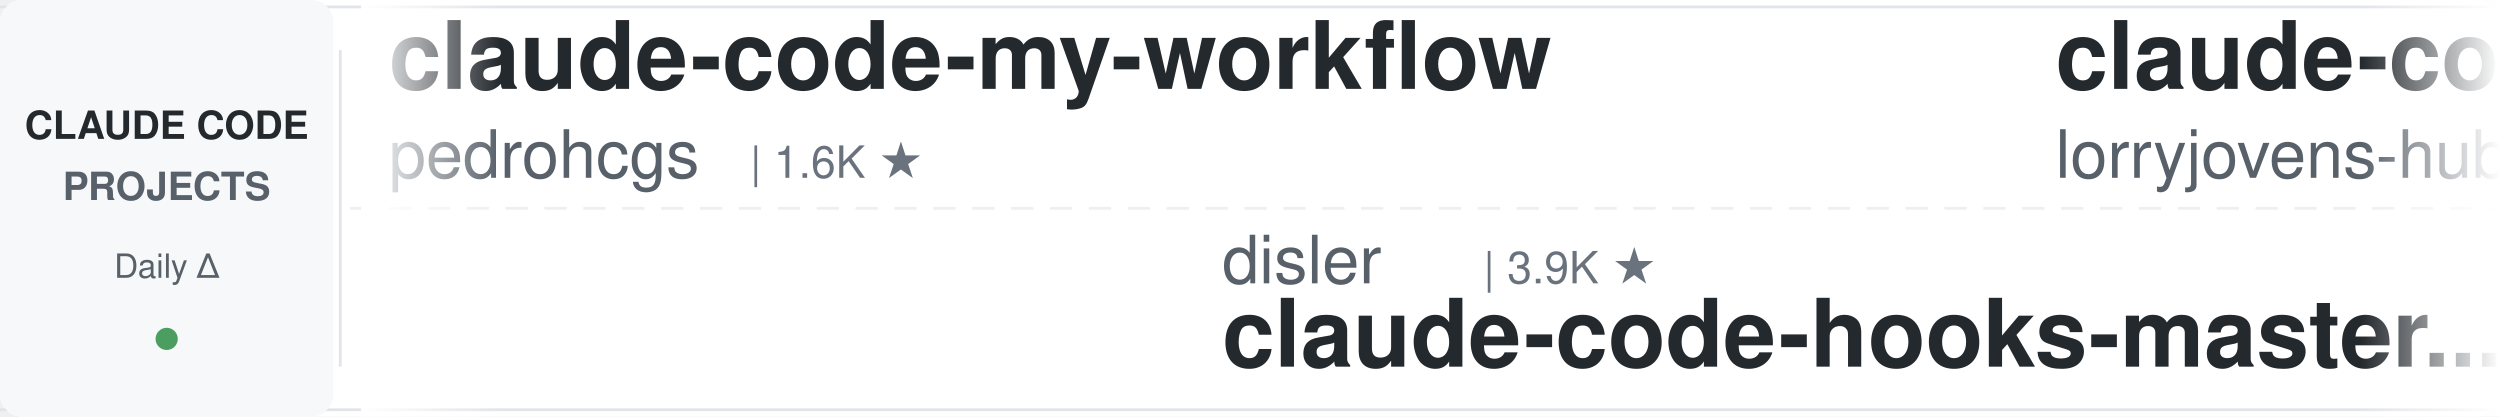
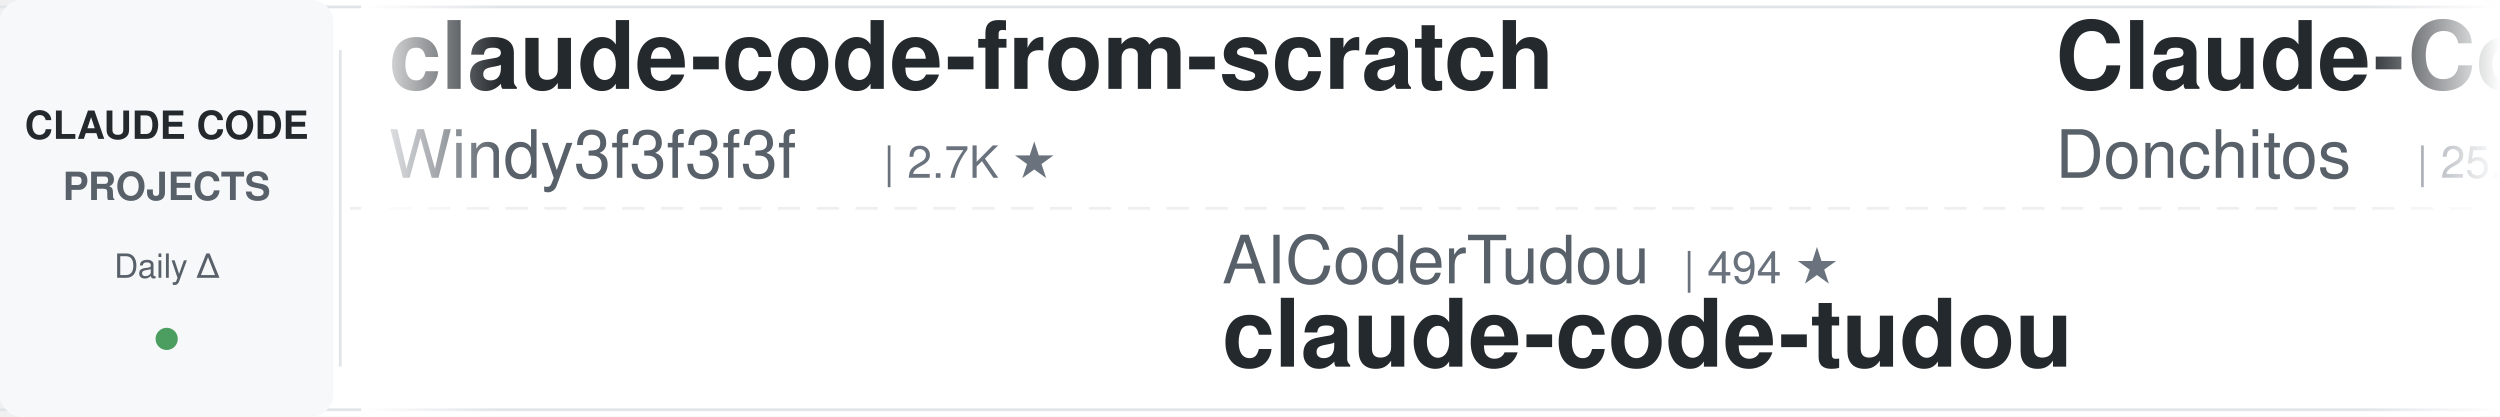
<svg xmlns="http://www.w3.org/2000/svg" width="900" height="150">
  <defs>
    <linearGradient id="leftFade" x1="0%" y1="0%" x2="100%" y2="0%">
      <stop offset="0%" style="stop-color:#ffffff;stop-opacity:1" />
      <stop offset="100%" style="stop-color:#ffffff;stop-opacity:0" />
    </linearGradient>
    <linearGradient id="rightFade" x1="0%" y1="0%" x2="100%" y2="0%">
      <stop offset="0%" style="stop-color:#ffffff;stop-opacity:0" />
      <stop offset="100%" style="stop-color:#ffffff;stop-opacity:1" />
    </linearGradient>
  </defs>
  <rect width="900" height="150" fill="#ffffff" rx="8" />
  <rect x="0" y="2" width="900" height="1" fill="#e1e4e8" />
  <rect x="0" y="147" width="900" height="1" fill="#e1e4e8" />
  <line x1="0" y1="75" x2="900" y2="75" stroke="#e1e4e8" stroke-width="1" stroke-dasharray="8 6" opacity="0.6" />
  <rect x="0" y="0" width="120" height="150" fill="#f6f8fa" rx="8" />
  <text x="60" y="50" font-family="-apple-system, BlinkMacSystemFont, 'Segoe UI', Helvetica, Arial, sans-serif" font-size="14" font-weight="600" fill="#24292e" text-anchor="middle">CLAUDE CODE</text>
  <text x="60" y="72" font-family="-apple-system, BlinkMacSystemFont, 'Segoe UI', Helvetica, Arial, sans-serif" font-size="14" font-weight="600" fill="#586069" text-anchor="middle">PROJECTS</text>
  <text x="60" y="100" font-family="-apple-system, BlinkMacSystemFont, 'Segoe UI', Helvetica, Arial, sans-serif" font-size="12" font-weight="500" fill="#586069" text-anchor="middle">Daily Δ</text>
  <circle cx="60" cy="122" r="4" fill="#22863a" opacity="0.8" />
  <rect x="122" y="18" width="1" height="114" fill="#e1e4e8" />
  <clipPath id="tickerClip">
    <rect x="130" y="0" width="770" height="150" />
  </clipPath>
  <g clip-path="url(#tickerClip)">
    <g id="tickerItems">
      <animateTransform attributeName="transform" attributeType="XML" type="translate" from="0 0" to="-3000 0" dur="54s" repeatCount="indefinite" />
      <g transform="translate(0, 0)">
-         <text x="140" y="32" font-family="-apple-system, BlinkMacSystemFont, 'Segoe UI', Helvetica, Arial, sans-serif" font-size="34" font-weight="600" fill="#24292e">claude-code-my-workflow</text>
-         <text x="140" y="64" font-family="-apple-system, BlinkMacSystemFont, 'Segoe UI', Helvetica, Arial, sans-serif" font-size="24" font-weight="400" fill="#586069">pedrohcgs</text>
-         <text x="270" y="64" font-family="-apple-system, BlinkMacSystemFont, 'Segoe UI', Helvetica, Arial, sans-serif" font-size="16" font-weight="500" fill="#6a737d">| 1.6K ★</text>
+         <text x="140" y="32" font-family="-apple-system, BlinkMacSystemFont, 'Segoe UI', Helvetica, Arial, sans-serif" font-size="34" font-weight="600" fill="#24292e">claude-code-from-scratch</text>
+         <text x="140" y="64" font-family="-apple-system, BlinkMacSystemFont, 'Segoe UI', Helvetica, Arial, sans-serif" font-size="24" font-weight="400" fill="#586069">Windy3f3f3f3f</text>
+         <text x="318" y="64" font-family="-apple-system, BlinkMacSystemFont, 'Segoe UI', Helvetica, Arial, sans-serif" font-size="16" font-weight="500" fill="#6a737d">| 2.7K ★</text>
      </g>
      <g transform="translate(300, 0)">
-         <text x="140" y="102" font-family="-apple-system, BlinkMacSystemFont, 'Segoe UI', Helvetica, Arial, sans-serif" font-size="24" font-weight="400" fill="#586069">disler</text>
-         <text x="234" y="102" font-family="-apple-system, BlinkMacSystemFont, 'Segoe UI', Helvetica, Arial, sans-serif" font-size="16" font-weight="500" fill="#6a737d">| 3.9K ★</text>
-         <text x="140" y="132" font-family="-apple-system, BlinkMacSystemFont, 'Segoe UI', Helvetica, Arial, sans-serif" font-size="34" font-weight="600" fill="#24292e">claude-code-hooks-master...</text>
+         <text x="140" y="102" font-family="-apple-system, BlinkMacSystemFont, 'Segoe UI', Helvetica, Arial, sans-serif" font-size="24" font-weight="400" fill="#586069">AICoderTudou</text>
+         <text x="306" y="102" font-family="-apple-system, BlinkMacSystemFont, 'Segoe UI', Helvetica, Arial, sans-serif" font-size="16" font-weight="500" fill="#6a737d">| 494 ★</text>
+         <text x="140" y="132" font-family="-apple-system, BlinkMacSystemFont, 'Segoe UI', Helvetica, Arial, sans-serif" font-size="34" font-weight="600" fill="#24292e">claude-code-tudou</text>
      </g>
      <g transform="translate(600, 0)">
-         <text x="140" y="32" font-family="-apple-system, BlinkMacSystemFont, 'Segoe UI', Helvetica, Arial, sans-serif" font-size="34" font-weight="600" fill="#24292e">claude-code-rust</text>
-         <text x="140" y="64" font-family="-apple-system, BlinkMacSystemFont, 'Segoe UI', Helvetica, Arial, sans-serif" font-size="24" font-weight="400" fill="#586069">lorryjovens-hub</text>
-         <text x="342" y="64" font-family="-apple-system, BlinkMacSystemFont, 'Segoe UI', Helvetica, Arial, sans-serif" font-size="16" font-weight="500" fill="#6a737d">| 1.7K ★</text>
+         <text x="140" y="32" font-family="-apple-system, BlinkMacSystemFont, 'Segoe UI', Helvetica, Arial, sans-serif" font-size="34" font-weight="600" fill="#24292e">Claude-Code-Game-Studios</text>
+         <text x="140" y="64" font-family="-apple-system, BlinkMacSystemFont, 'Segoe UI', Helvetica, Arial, sans-serif" font-size="24" font-weight="400" fill="#586069">Donchitos</text>
+         <text x="270" y="64" font-family="-apple-system, BlinkMacSystemFont, 'Segoe UI', Helvetica, Arial, sans-serif" font-size="16" font-weight="500" fill="#6a737d">| 25.7K ★</text>
      </g>
      <g transform="translate(900, 0)">
-         <text x="140" y="102" font-family="-apple-system, BlinkMacSystemFont, 'Segoe UI', Helvetica, Arial, sans-serif" font-size="24" font-weight="400" fill="#586069">ccplugins</text>
-         <text x="270" y="102" font-family="-apple-system, BlinkMacSystemFont, 'Segoe UI', Helvetica, Arial, sans-serif" font-size="16" font-weight="500" fill="#6a737d">| 964 ★</text>
-         <text x="140" y="132" font-family="-apple-system, BlinkMacSystemFont, 'Segoe UI', Helvetica, Arial, sans-serif" font-size="34" font-weight="600" fill="#24292e">awesome-claude-code-plug...</text>
+         <text x="140" y="102" font-family="-apple-system, BlinkMacSystemFont, 'Segoe UI', Helvetica, Arial, sans-serif" font-size="24" font-weight="400" fill="#586069">oboard</text>
+         <text x="234" y="102" font-family="-apple-system, BlinkMacSystemFont, 'Segoe UI', Helvetica, Arial, sans-serif" font-size="16" font-weight="500" fill="#6a737d">| 3.3K ★</text>
+         <text x="140" y="132" font-family="-apple-system, BlinkMacSystemFont, 'Segoe UI', Helvetica, Arial, sans-serif" font-size="34" font-weight="600" fill="#24292e">claude-code-rev</text>
      </g>
      <g transform="translate(1200, 0)">
-         <text x="140" y="32" font-family="-apple-system, BlinkMacSystemFont, 'Segoe UI', Helvetica, Arial, sans-serif" font-size="34" font-weight="600" fill="#24292e">ClaudeCodeAgents</text>
-         <text x="140" y="64" font-family="-apple-system, BlinkMacSystemFont, 'Segoe UI', Helvetica, Arial, sans-serif" font-size="24" font-weight="400" fill="#586069">darcyegb</text>
-         <text x="258" y="64" font-family="-apple-system, BlinkMacSystemFont, 'Segoe UI', Helvetica, Arial, sans-serif" font-size="16" font-weight="500" fill="#6a737d">| 771 ★</text>
+         <text x="140" y="32" font-family="-apple-system, BlinkMacSystemFont, 'Segoe UI', Helvetica, Arial, sans-serif" font-size="34" font-weight="600" fill="#24292e">system_prompts_leaks</text>
+         <text x="140" y="64" font-family="-apple-system, BlinkMacSystemFont, 'Segoe UI', Helvetica, Arial, sans-serif" font-size="24" font-weight="400" fill="#586069">asgeirtj</text>
+         <text x="258" y="64" font-family="-apple-system, BlinkMacSystemFont, 'Segoe UI', Helvetica, Arial, sans-serif" font-size="16" font-weight="500" fill="#6a737d">| 68.8K ★</text>
      </g>
      <g transform="translate(1500, 0)">
-         <text x="140" y="102" font-family="-apple-system, BlinkMacSystemFont, 'Segoe UI', Helvetica, Arial, sans-serif" font-size="24" font-weight="400" fill="#586069">asgeirtj</text>
-         <text x="258" y="102" font-family="-apple-system, BlinkMacSystemFont, 'Segoe UI', Helvetica, Arial, sans-serif" font-size="16" font-weight="500" fill="#6a737d">| 68.8K ★</text>
-         <text x="140" y="132" font-family="-apple-system, BlinkMacSystemFont, 'Segoe UI', Helvetica, Arial, sans-serif" font-size="34" font-weight="600" fill="#24292e">system_prompts_leaks</text>
+         <text x="140" y="102" font-family="-apple-system, BlinkMacSystemFont, 'Segoe UI', Helvetica, Arial, sans-serif" font-size="24" font-weight="400" fill="#586069">hangsman</text>
+         <text x="258" y="102" font-family="-apple-system, BlinkMacSystemFont, 'Segoe UI', Helvetica, Arial, sans-serif" font-size="16" font-weight="500" fill="#6a737d">| 797 ★</text>
+         <text x="140" y="132" font-family="-apple-system, BlinkMacSystemFont, 'Segoe UI', Helvetica, Arial, sans-serif" font-size="34" font-weight="600" fill="#24292e">claude-code-source</text>
      </g>
      <g transform="translate(1800, 0)">
-         <text x="140" y="32" font-family="-apple-system, BlinkMacSystemFont, 'Segoe UI', Helvetica, Arial, sans-serif" font-size="34" font-weight="600" fill="#24292e">learn-claude-code</text>
-         <text x="140" y="64" font-family="-apple-system, BlinkMacSystemFont, 'Segoe UI', Helvetica, Arial, sans-serif" font-size="24" font-weight="400" fill="#586069">shareAI-lab</text>
-         <text x="294" y="64" font-family="-apple-system, BlinkMacSystemFont, 'Segoe UI', Helvetica, Arial, sans-serif" font-size="16" font-weight="500" fill="#6a737d">| 77.9K ★</text>
+         <text x="140" y="32" font-family="-apple-system, BlinkMacSystemFont, 'Segoe UI', Helvetica, Arial, sans-serif" font-size="34" font-weight="600" fill="#24292e">claude-code-spec-workflo...</text>
+         <text x="140" y="64" font-family="-apple-system, BlinkMacSystemFont, 'Segoe UI', Helvetica, Arial, sans-serif" font-size="24" font-weight="400" fill="#586069">Pimzino</text>
+         <text x="246" y="64" font-family="-apple-system, BlinkMacSystemFont, 'Segoe UI', Helvetica, Arial, sans-serif" font-size="16" font-weight="500" fill="#6a737d">| 3.9K ★</text>
      </g>
      <g transform="translate(2100, 0)">
-         <text x="140" y="102" font-family="-apple-system, BlinkMacSystemFont, 'Segoe UI', Helvetica, Arial, sans-serif" font-size="24" font-weight="400" fill="#586069">anthropics</text>
-         <text x="282" y="102" font-family="-apple-system, BlinkMacSystemFont, 'Segoe UI', Helvetica, Arial, sans-serif" font-size="16" font-weight="500" fill="#6a737d">| 6.3K ★</text>
-         <text x="140" y="132" font-family="-apple-system, BlinkMacSystemFont, 'Segoe UI', Helvetica, Arial, sans-serif" font-size="34" font-weight="600" fill="#24292e">claude-code-security-rev...</text>
+         <text x="140" y="102" font-family="-apple-system, BlinkMacSystemFont, 'Segoe UI', Helvetica, Arial, sans-serif" font-size="24" font-weight="400" fill="#586069">LING71671</text>
+         <text x="270" y="102" font-family="-apple-system, BlinkMacSystemFont, 'Segoe UI', Helvetica, Arial, sans-serif" font-size="16" font-weight="500" fill="#6a737d">| 961 ★</text>
+         <text x="140" y="132" font-family="-apple-system, BlinkMacSystemFont, 'Segoe UI', Helvetica, Arial, sans-serif" font-size="34" font-weight="600" fill="#24292e">Open-ClaudeCode</text>
      </g>
      <g transform="translate(2400, 0)">
-         <text x="140" y="32" font-family="-apple-system, BlinkMacSystemFont, 'Segoe UI', Helvetica, Arial, sans-serif" font-size="34" font-weight="600" fill="#24292e">claude-code-showcase</text>
-         <text x="140" y="64" font-family="-apple-system, BlinkMacSystemFont, 'Segoe UI', Helvetica, Arial, sans-serif" font-size="24" font-weight="400" fill="#586069">ChrisWiles</text>
-         <text x="282" y="64" font-family="-apple-system, BlinkMacSystemFont, 'Segoe UI', Helvetica, Arial, sans-serif" font-size="16" font-weight="500" fill="#6a737d">| 6.1K ★</text>
+         <text x="140" y="32" font-family="-apple-system, BlinkMacSystemFont, 'Segoe UI', Helvetica, Arial, sans-serif" font-size="34" font-weight="600" fill="#24292e">skills</text>
+         <text x="140" y="64" font-family="-apple-system, BlinkMacSystemFont, 'Segoe UI', Helvetica, Arial, sans-serif" font-size="24" font-weight="400" fill="#586069">anthropics</text>
+         <text x="282" y="64" font-family="-apple-system, BlinkMacSystemFont, 'Segoe UI', Helvetica, Arial, sans-serif" font-size="16" font-weight="500" fill="#6a737d">| 179.4K ★</text>
      </g>
      <g transform="translate(2700, 0)">
-         <text x="140" y="102" font-family="-apple-system, BlinkMacSystemFont, 'Segoe UI', Helvetica, Arial, sans-serif" font-size="24" font-weight="400" fill="#586069">VoltAgent</text>
-         <text x="270" y="102" font-family="-apple-system, BlinkMacSystemFont, 'Segoe UI', Helvetica, Arial, sans-serif" font-size="16" font-weight="500" fill="#6a737d">| 25.5K ★</text>
-         <text x="140" y="132" font-family="-apple-system, BlinkMacSystemFont, 'Segoe UI', Helvetica, Arial, sans-serif" font-size="34" font-weight="600" fill="#24292e">awesome-claude-code-suba...</text>
+         <text x="140" y="102" font-family="-apple-system, BlinkMacSystemFont, 'Segoe UI', Helvetica, Arial, sans-serif" font-size="24" font-weight="400" fill="#586069">lintsinghua</text>
+         <text x="294" y="102" font-family="-apple-system, BlinkMacSystemFont, 'Segoe UI', Helvetica, Arial, sans-serif" font-size="16" font-weight="500" fill="#6a737d">| 4.3K ★</text>
+         <text x="140" y="132" font-family="-apple-system, BlinkMacSystemFont, 'Segoe UI', Helvetica, Arial, sans-serif" font-size="34" font-weight="600" fill="#24292e">claude-code-book</text>
      </g>
      <g transform="translate(3000, 0)">
-         <text x="140" y="32" font-family="-apple-system, BlinkMacSystemFont, 'Segoe UI', Helvetica, Arial, sans-serif" font-size="34" font-weight="600" fill="#24292e">claude-code-my-workflow</text>
-         <text x="140" y="64" font-family="-apple-system, BlinkMacSystemFont, 'Segoe UI', Helvetica, Arial, sans-serif" font-size="24" font-weight="400" fill="#586069">pedrohcgs</text>
-         <text x="270" y="64" font-family="-apple-system, BlinkMacSystemFont, 'Segoe UI', Helvetica, Arial, sans-serif" font-size="16" font-weight="500" fill="#6a737d">| 1.6K ★</text>
+         <text x="140" y="32" font-family="-apple-system, BlinkMacSystemFont, 'Segoe UI', Helvetica, Arial, sans-serif" font-size="34" font-weight="600" fill="#24292e">claude-code-from-scratch</text>
+         <text x="140" y="64" font-family="-apple-system, BlinkMacSystemFont, 'Segoe UI', Helvetica, Arial, sans-serif" font-size="24" font-weight="400" fill="#586069">Windy3f3f3f3f</text>
+         <text x="318" y="64" font-family="-apple-system, BlinkMacSystemFont, 'Segoe UI', Helvetica, Arial, sans-serif" font-size="16" font-weight="500" fill="#6a737d">| 2.7K ★</text>
      </g>
      <g transform="translate(3300, 0)">
-         <text x="140" y="102" font-family="-apple-system, BlinkMacSystemFont, 'Segoe UI', Helvetica, Arial, sans-serif" font-size="24" font-weight="400" fill="#586069">disler</text>
-         <text x="234" y="102" font-family="-apple-system, BlinkMacSystemFont, 'Segoe UI', Helvetica, Arial, sans-serif" font-size="16" font-weight="500" fill="#6a737d">| 3.9K ★</text>
-         <text x="140" y="132" font-family="-apple-system, BlinkMacSystemFont, 'Segoe UI', Helvetica, Arial, sans-serif" font-size="34" font-weight="600" fill="#24292e">claude-code-hooks-master...</text>
+         <text x="140" y="102" font-family="-apple-system, BlinkMacSystemFont, 'Segoe UI', Helvetica, Arial, sans-serif" font-size="24" font-weight="400" fill="#586069">AICoderTudou</text>
+         <text x="306" y="102" font-family="-apple-system, BlinkMacSystemFont, 'Segoe UI', Helvetica, Arial, sans-serif" font-size="16" font-weight="500" fill="#6a737d">| 494 ★</text>
+         <text x="140" y="132" font-family="-apple-system, BlinkMacSystemFont, 'Segoe UI', Helvetica, Arial, sans-serif" font-size="34" font-weight="600" fill="#24292e">claude-code-tudou</text>
      </g>
      <g transform="translate(3600, 0)">
-         <text x="140" y="32" font-family="-apple-system, BlinkMacSystemFont, 'Segoe UI', Helvetica, Arial, sans-serif" font-size="34" font-weight="600" fill="#24292e">claude-code-rust</text>
-         <text x="140" y="64" font-family="-apple-system, BlinkMacSystemFont, 'Segoe UI', Helvetica, Arial, sans-serif" font-size="24" font-weight="400" fill="#586069">lorryjovens-hub</text>
-         <text x="342" y="64" font-family="-apple-system, BlinkMacSystemFont, 'Segoe UI', Helvetica, Arial, sans-serif" font-size="16" font-weight="500" fill="#6a737d">| 1.7K ★</text>
+         <text x="140" y="32" font-family="-apple-system, BlinkMacSystemFont, 'Segoe UI', Helvetica, Arial, sans-serif" font-size="34" font-weight="600" fill="#24292e">Claude-Code-Game-Studios</text>
+         <text x="140" y="64" font-family="-apple-system, BlinkMacSystemFont, 'Segoe UI', Helvetica, Arial, sans-serif" font-size="24" font-weight="400" fill="#586069">Donchitos</text>
+         <text x="270" y="64" font-family="-apple-system, BlinkMacSystemFont, 'Segoe UI', Helvetica, Arial, sans-serif" font-size="16" font-weight="500" fill="#6a737d">| 25.7K ★</text>
      </g>
      <g transform="translate(3900, 0)">
-         <text x="140" y="102" font-family="-apple-system, BlinkMacSystemFont, 'Segoe UI', Helvetica, Arial, sans-serif" font-size="24" font-weight="400" fill="#586069">ccplugins</text>
-         <text x="270" y="102" font-family="-apple-system, BlinkMacSystemFont, 'Segoe UI', Helvetica, Arial, sans-serif" font-size="16" font-weight="500" fill="#6a737d">| 964 ★</text>
-         <text x="140" y="132" font-family="-apple-system, BlinkMacSystemFont, 'Segoe UI', Helvetica, Arial, sans-serif" font-size="34" font-weight="600" fill="#24292e">awesome-claude-code-plug...</text>
+         <text x="140" y="102" font-family="-apple-system, BlinkMacSystemFont, 'Segoe UI', Helvetica, Arial, sans-serif" font-size="24" font-weight="400" fill="#586069">oboard</text>
+         <text x="234" y="102" font-family="-apple-system, BlinkMacSystemFont, 'Segoe UI', Helvetica, Arial, sans-serif" font-size="16" font-weight="500" fill="#6a737d">| 3.3K ★</text>
+         <text x="140" y="132" font-family="-apple-system, BlinkMacSystemFont, 'Segoe UI', Helvetica, Arial, sans-serif" font-size="34" font-weight="600" fill="#24292e">claude-code-rev</text>
      </g>
    </g>
  </g>
  <rect x="130" y="0" width="50" height="150" fill="url(#leftFade)" />
  <rect x="850" y="0" width="50" height="150" fill="url(#rightFade)" />
</svg>
